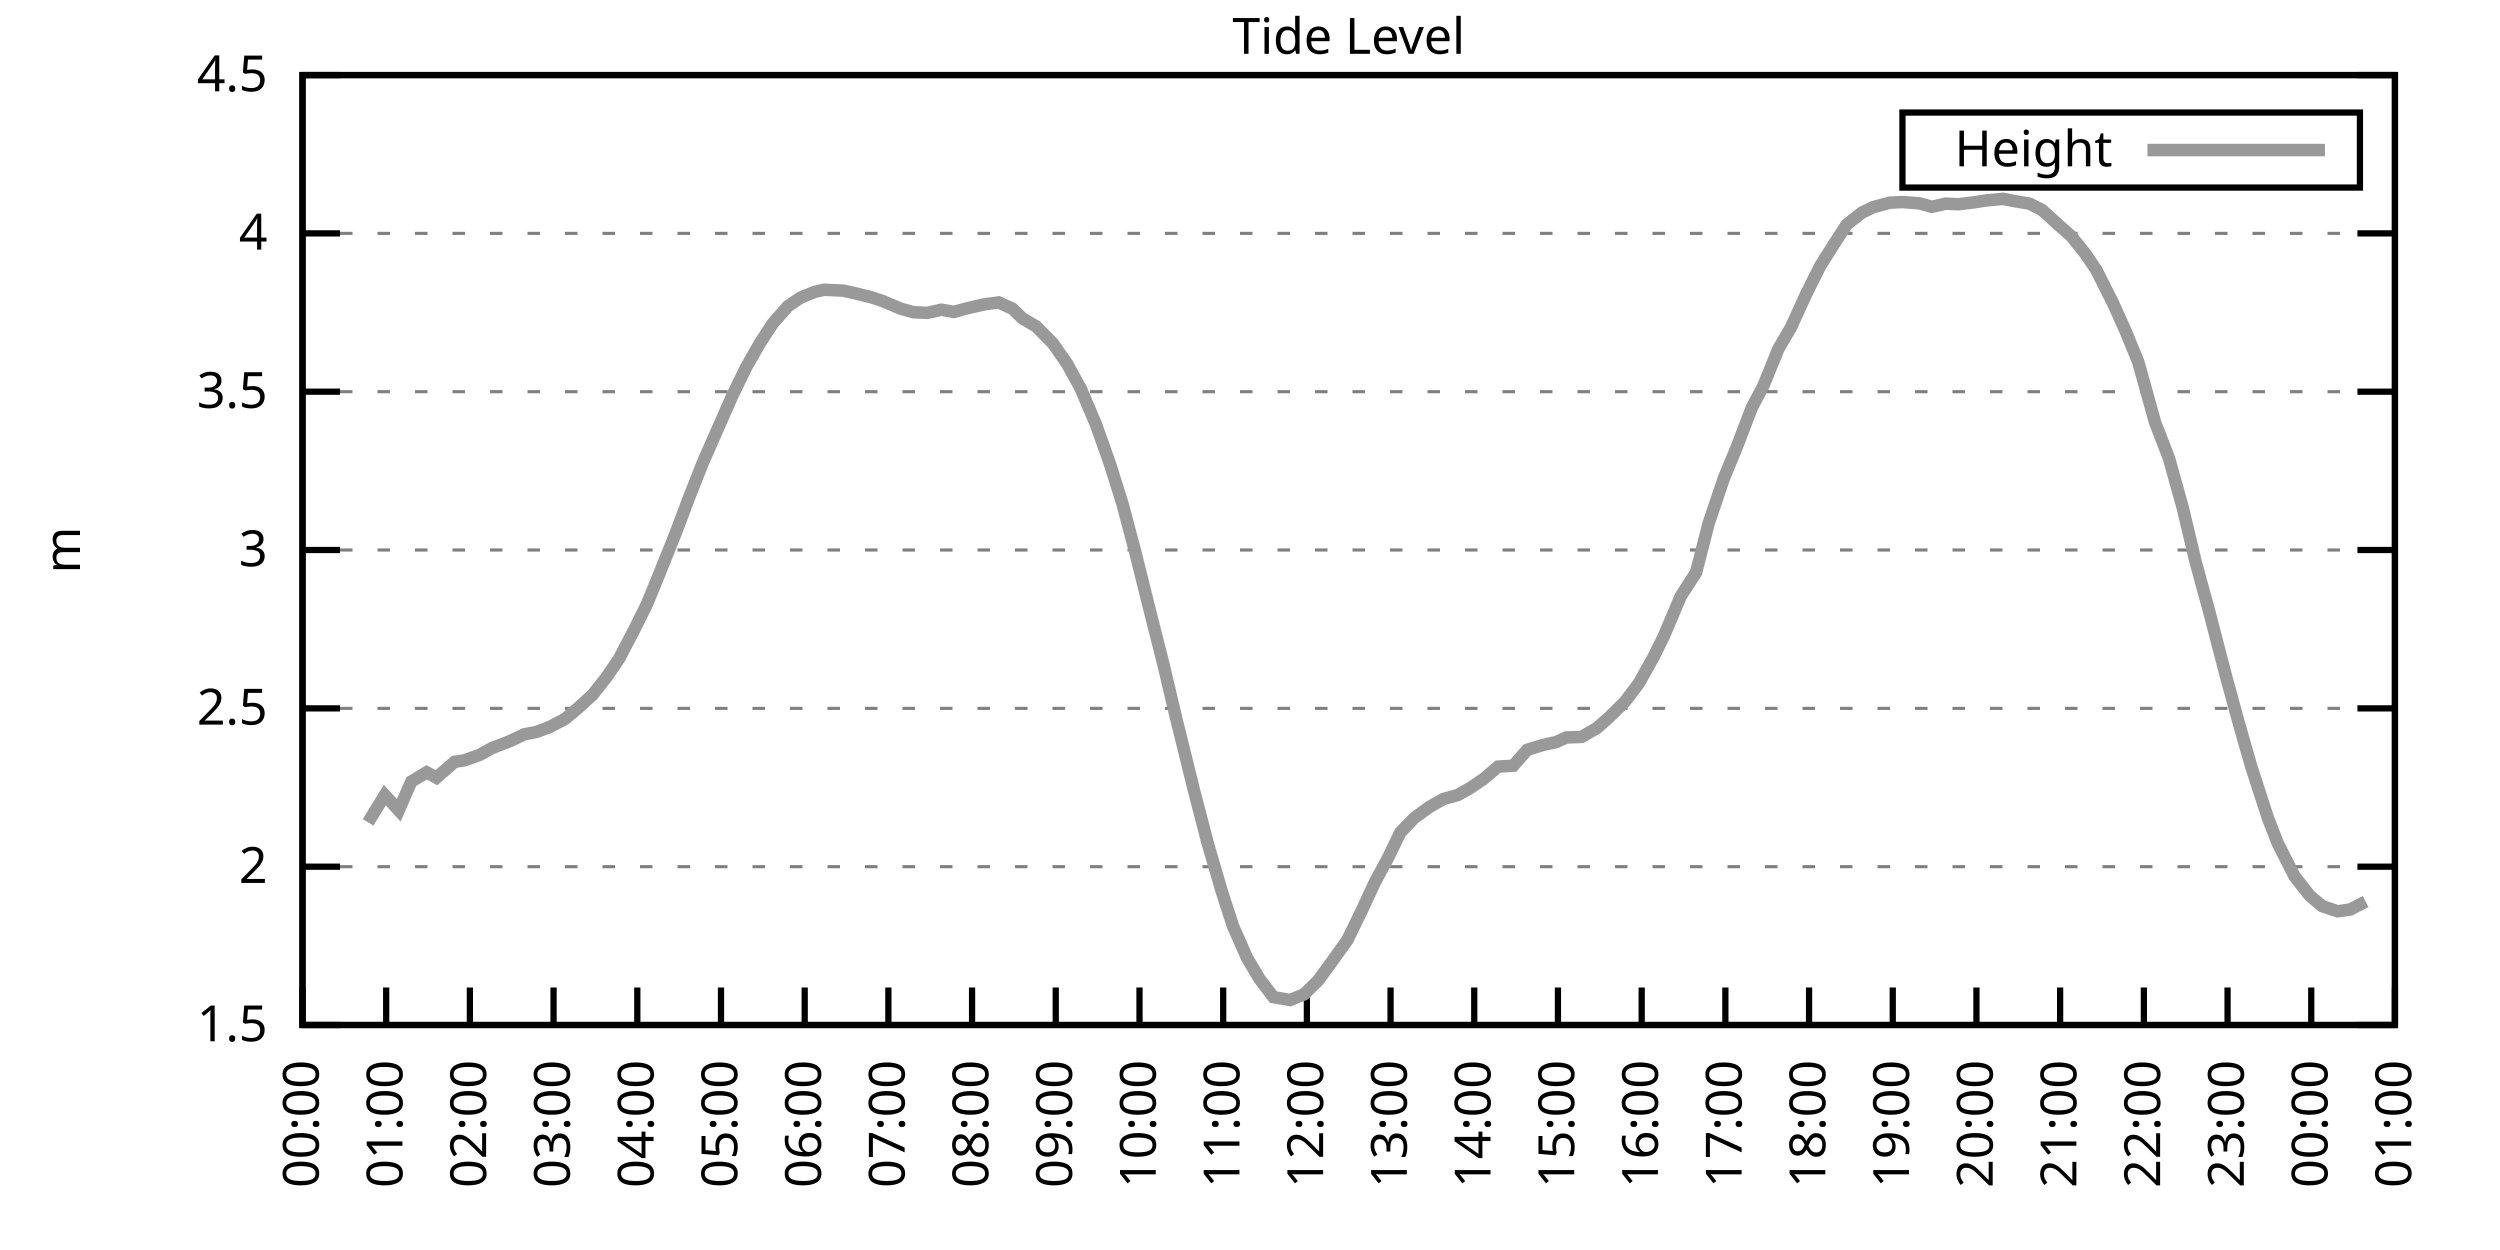
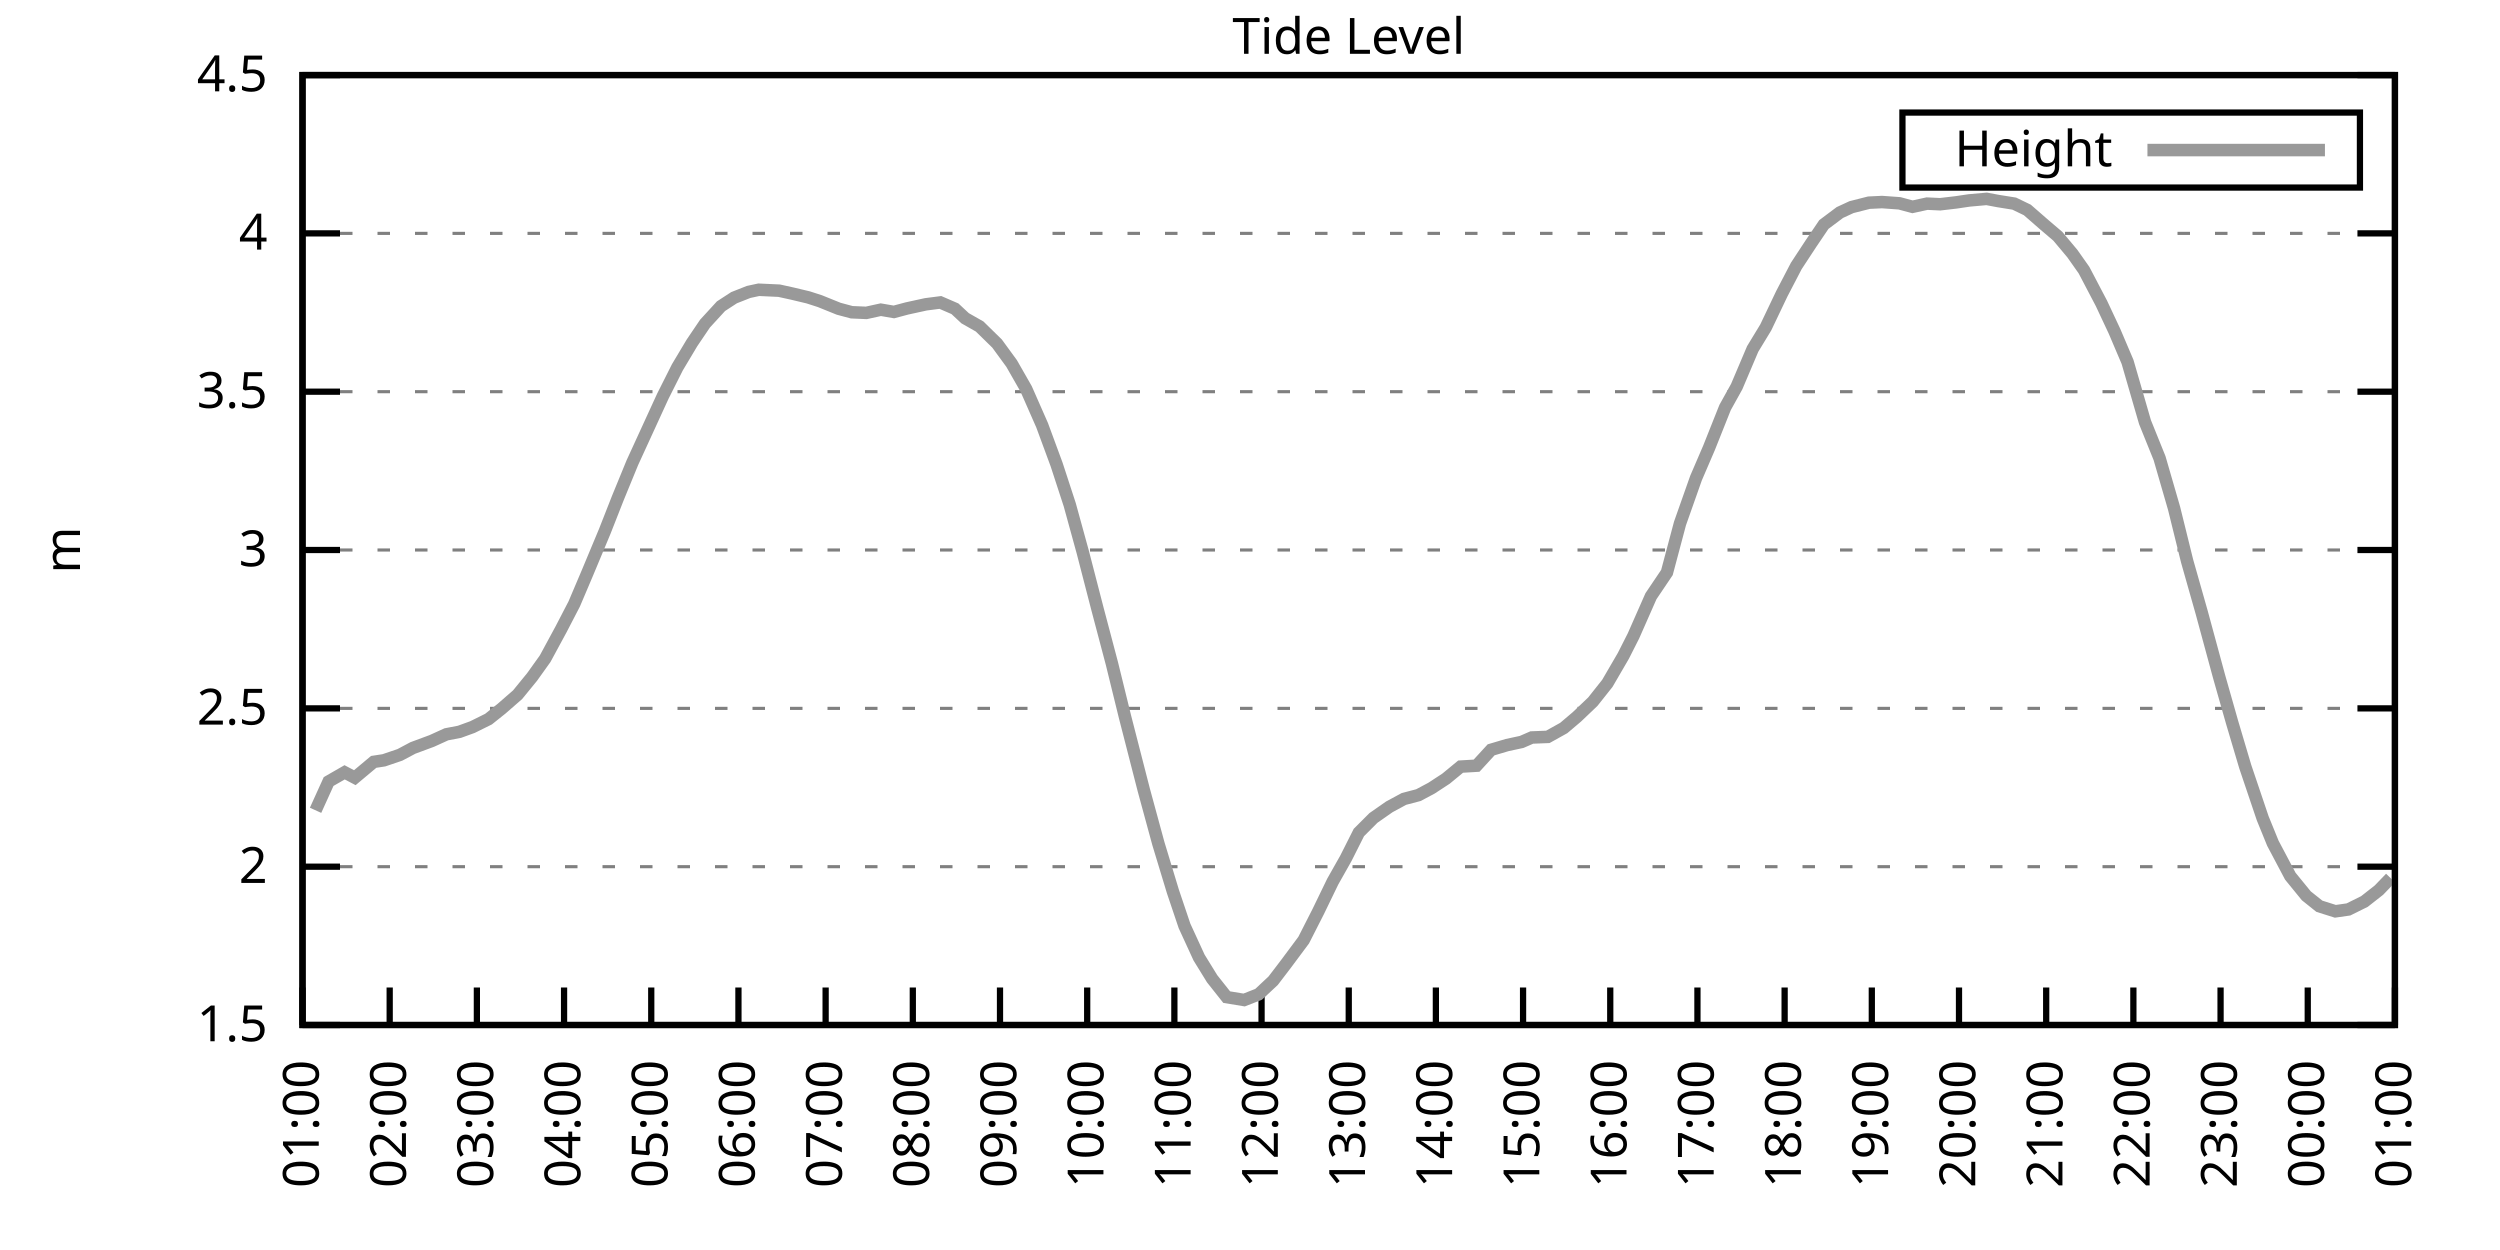
<svg xmlns="http://www.w3.org/2000/svg" xmlns:xlink="http://www.w3.org/1999/xlink" width="400" height="200" viewBox="0 0 400 200">
  <g id="gnuplot_canvas">
    <rect x="0" y="0" width="400" height="200" fill="none" />
    <defs>
      <circle id="gpDot" r="0.5" stroke-width="0.5" stroke="currentColor" />
      <path id="gpPt0" stroke-width="0.333" stroke="currentColor" d="M-1,0 h2 M0,-1 v2" />
      <path id="gpPt1" stroke-width="0.333" stroke="currentColor" d="M-1,-1 L1,1 M1,-1 L-1,1" />
      <path id="gpPt2" stroke-width="0.333" stroke="currentColor" d="M-1,0 L1,0 M0,-1 L0,1 M-1,-1 L1,1 M-1,1 L1,-1" />
      <rect id="gpPt3" stroke-width="0.333" stroke="currentColor" x="-1" y="-1" width="2" height="2" />
      <rect id="gpPt4" stroke-width="0.333" stroke="currentColor" fill="currentColor" x="-1" y="-1" width="2" height="2" />
      <circle id="gpPt5" stroke-width="0.333" stroke="currentColor" cx="0" cy="0" r="1" />
      <use xlink:href="#gpPt5" id="gpPt6" fill="currentColor" stroke="none" />
      <path id="gpPt7" stroke-width="0.333" stroke="currentColor" d="M0,-1.33 L-1.33,0.67 L1.33,0.67 z" />
      <use xlink:href="#gpPt7" id="gpPt8" fill="currentColor" stroke="none" />
      <use xlink:href="#gpPt7" id="gpPt9" stroke="currentColor" transform="rotate(180)" />
      <use xlink:href="#gpPt9" id="gpPt10" fill="currentColor" stroke="none" />
      <use xlink:href="#gpPt3" id="gpPt11" stroke="currentColor" transform="rotate(45)" />
      <use xlink:href="#gpPt11" id="gpPt12" fill="currentColor" stroke="none" />
      <path id="gpPt13" stroke-width="0.333" stroke="currentColor" d="M0,1.330 L1.265,0.411 L0.782,-1.067 L-0.782,-1.076 L-1.265,0.411 z" />
      <use xlink:href="#gpPt13" id="gpPt14" fill="currentColor" stroke="none" />
      <filter id="textbox" filterUnits="objectBoundingBox" x="0" y="0" height="1" width="1">
        <feFlood flood-color="white" flood-opacity="1" result="bgnd" />
        <feComposite in="SourceGraphic" in2="bgnd" operator="atop" />
      </filter>
      <filter id="greybox" filterUnits="objectBoundingBox" x="0" y="0" height="1" width="1">
        <feFlood flood-color="lightgrey" flood-opacity="1" result="grey" />
        <feComposite in="SourceGraphic" in2="grey" operator="atop" />
      </filter>
    </defs>
    <g fill="none" color="white" stroke="currentColor" stroke-width="1.00" stroke-linecap="butt" stroke-linejoin="miter">
</g>
    <g fill="none" color="black" stroke="currentColor" stroke-width="1.00" stroke-linecap="butt" stroke-linejoin="miter">
      <g stroke="none" shape-rendering="crispEdges">
        <polygon fill="rgb(255, 255, 255)" points="48.40,164.00 383.18,164.00 383.18,12.02 48.40,12.02 " />
      </g>
    </g>
    <g fill="none" color="black" stroke="currentColor" stroke-width="1.00" stroke-linecap="butt" stroke-linejoin="miter">
</g>
    <g fill="none" color="black" stroke="black" stroke-width="0.50" stroke-linecap="butt" stroke-linejoin="miter">
</g>
    <g fill="none" color="gray" stroke="currentColor" stroke-width="0.50" stroke-linecap="butt" stroke-linejoin="miter">
      <path stroke="gray" stroke-dasharray="2,4" class="gridline" d="M48.40,164.00 L383.19,164.00  " />
    </g>
    <g fill="none" color="gray" stroke="gray" stroke-width="1.00" stroke-linecap="butt" stroke-linejoin="miter">
</g>
    <g fill="none" color="black" stroke="currentColor" stroke-width="1.00" stroke-linecap="butt" stroke-linejoin="miter">
      <path stroke="black" d="M48.40,164.00 L54.40,164.00 M383.19,164.00 L377.19,164.00  " />
      <g transform="translate(42.80,166.60)" stroke="none" fill="black" font-family="Sans" font-size="8.00" text-anchor="end">
        <text>
          <tspan font-family="Sans"> 1.5</tspan>
        </text>
      </g>
    </g>
    <g fill="none" color="black" stroke="currentColor" stroke-width="1.00" stroke-linecap="butt" stroke-linejoin="miter">
</g>
    <g fill="none" color="black" stroke="black" stroke-width="0.50" stroke-linecap="butt" stroke-linejoin="miter">
</g>
    <g fill="none" color="gray" stroke="currentColor" stroke-width="0.50" stroke-linecap="butt" stroke-linejoin="miter">
      <path stroke="gray" stroke-dasharray="2,4" class="gridline" d="M48.40,138.67 L383.19,138.67  " />
    </g>
    <g fill="none" color="gray" stroke="gray" stroke-width="1.00" stroke-linecap="butt" stroke-linejoin="miter">
</g>
    <g fill="none" color="black" stroke="currentColor" stroke-width="1.00" stroke-linecap="butt" stroke-linejoin="miter">
      <path stroke="black" d="M48.40,138.67 L54.40,138.67 M383.19,138.67 L377.19,138.67  " />
      <g transform="translate(42.80,141.27)" stroke="none" fill="black" font-family="Sans" font-size="8.00" text-anchor="end">
        <text>
          <tspan font-family="Sans"> 2</tspan>
        </text>
      </g>
    </g>
    <g fill="none" color="black" stroke="currentColor" stroke-width="1.00" stroke-linecap="butt" stroke-linejoin="miter">
</g>
    <g fill="none" color="black" stroke="black" stroke-width="0.50" stroke-linecap="butt" stroke-linejoin="miter">
</g>
    <g fill="none" color="gray" stroke="currentColor" stroke-width="0.50" stroke-linecap="butt" stroke-linejoin="miter">
      <path stroke="gray" stroke-dasharray="2,4" class="gridline" d="M48.40,113.34 L383.19,113.34  " />
    </g>
    <g fill="none" color="gray" stroke="gray" stroke-width="1.00" stroke-linecap="butt" stroke-linejoin="miter">
</g>
    <g fill="none" color="black" stroke="currentColor" stroke-width="1.00" stroke-linecap="butt" stroke-linejoin="miter">
      <path stroke="black" d="M48.40,113.34 L54.40,113.34 M383.19,113.34 L377.19,113.34  " />
      <g transform="translate(42.80,115.94)" stroke="none" fill="black" font-family="Sans" font-size="8.00" text-anchor="end">
        <text>
          <tspan font-family="Sans"> 2.5</tspan>
        </text>
      </g>
    </g>
    <g fill="none" color="black" stroke="currentColor" stroke-width="1.00" stroke-linecap="butt" stroke-linejoin="miter">
</g>
    <g fill="none" color="black" stroke="black" stroke-width="0.50" stroke-linecap="butt" stroke-linejoin="miter">
</g>
    <g fill="none" color="gray" stroke="currentColor" stroke-width="0.50" stroke-linecap="butt" stroke-linejoin="miter">
      <path stroke="gray" stroke-dasharray="2,4" class="gridline" d="M48.40,88.00 L383.19,88.00  " />
    </g>
    <g fill="none" color="gray" stroke="gray" stroke-width="1.00" stroke-linecap="butt" stroke-linejoin="miter">
</g>
    <g fill="none" color="black" stroke="currentColor" stroke-width="1.00" stroke-linecap="butt" stroke-linejoin="miter">
      <path stroke="black" d="M48.40,88.00 L54.40,88.00 M383.19,88.00 L377.19,88.00  " />
      <g transform="translate(42.80,90.60)" stroke="none" fill="black" font-family="Sans" font-size="8.00" text-anchor="end">
        <text>
          <tspan font-family="Sans"> 3</tspan>
        </text>
      </g>
    </g>
    <g fill="none" color="black" stroke="currentColor" stroke-width="1.00" stroke-linecap="butt" stroke-linejoin="miter">
</g>
    <g fill="none" color="black" stroke="black" stroke-width="0.50" stroke-linecap="butt" stroke-linejoin="miter">
</g>
    <g fill="none" color="gray" stroke="currentColor" stroke-width="0.50" stroke-linecap="butt" stroke-linejoin="miter">
      <path stroke="gray" stroke-dasharray="2,4" class="gridline" d="M48.40,62.67 L383.19,62.67  " />
    </g>
    <g fill="none" color="gray" stroke="gray" stroke-width="1.00" stroke-linecap="butt" stroke-linejoin="miter">
</g>
    <g fill="none" color="black" stroke="currentColor" stroke-width="1.00" stroke-linecap="butt" stroke-linejoin="miter">
      <path stroke="black" d="M48.40,62.67 L54.40,62.67 M383.19,62.67 L377.19,62.67  " />
      <g transform="translate(42.80,65.27)" stroke="none" fill="black" font-family="Sans" font-size="8.00" text-anchor="end">
        <text>
          <tspan font-family="Sans"> 3.5</tspan>
        </text>
      </g>
    </g>
    <g fill="none" color="black" stroke="currentColor" stroke-width="1.00" stroke-linecap="butt" stroke-linejoin="miter">
</g>
    <g fill="none" color="black" stroke="black" stroke-width="0.50" stroke-linecap="butt" stroke-linejoin="miter">
</g>
    <g fill="none" color="gray" stroke="currentColor" stroke-width="0.50" stroke-linecap="butt" stroke-linejoin="miter">
      <path stroke="gray" stroke-dasharray="2,4" class="gridline" d="M48.40,37.34 L383.19,37.34  " />
    </g>
    <g fill="none" color="gray" stroke="gray" stroke-width="1.00" stroke-linecap="butt" stroke-linejoin="miter">
</g>
    <g fill="none" color="black" stroke="currentColor" stroke-width="1.00" stroke-linecap="butt" stroke-linejoin="miter">
      <path stroke="black" d="M48.40,37.34 L54.40,37.34 M383.19,37.34 L377.19,37.34  " />
      <g transform="translate(42.80,39.94)" stroke="none" fill="black" font-family="Sans" font-size="8.00" text-anchor="end">
        <text>
          <tspan font-family="Sans"> 4</tspan>
        </text>
      </g>
    </g>
    <g fill="none" color="black" stroke="currentColor" stroke-width="1.00" stroke-linecap="butt" stroke-linejoin="miter">
</g>
    <g fill="none" color="black" stroke="black" stroke-width="0.50" stroke-linecap="butt" stroke-linejoin="miter">
</g>
    <g fill="none" color="gray" stroke="currentColor" stroke-width="0.50" stroke-linecap="butt" stroke-linejoin="miter">
      <path stroke="gray" stroke-dasharray="2,4" class="gridline" d="M48.40,12.01 L383.19,12.01  " />
    </g>
    <g fill="none" color="gray" stroke="gray" stroke-width="1.00" stroke-linecap="butt" stroke-linejoin="miter">
</g>
    <g fill="none" color="black" stroke="currentColor" stroke-width="1.00" stroke-linecap="butt" stroke-linejoin="miter">
      <path stroke="black" d="M48.40,12.01 L54.40,12.01 M383.19,12.01 L377.19,12.01  " />
      <g transform="translate(42.80,14.61)" stroke="none" fill="black" font-family="Sans" font-size="8.00" text-anchor="end">
        <text>
          <tspan font-family="Sans"> 4.5</tspan>
        </text>
      </g>
    </g>
    <g fill="none" color="black" stroke="currentColor" stroke-width="1.00" stroke-linecap="butt" stroke-linejoin="miter">
      <path stroke="black" d="M48.40,164.00 L48.40,158.00  " />
      <g transform="translate(51.00,169.60) rotate(270.00)" stroke="none" fill="black" font-family="Sans" font-size="8.00" text-anchor="end">
        <text>
-           <tspan font-family="Sans">00:00</tspan>
-         </text>
-       </g>
-     </g>
-     <g fill="none" color="black" stroke="currentColor" stroke-width="1.00" stroke-linecap="butt" stroke-linejoin="miter">
-       <path stroke="black" d="M61.79,164.00 L61.79,158.00  " />
-       <g transform="translate(64.39,169.60) rotate(270.00)" stroke="none" fill="black" font-family="Sans" font-size="8.00" text-anchor="end">
-         <text>
          <tspan font-family="Sans">01:00</tspan>
        </text>
      </g>
    </g>
    <g fill="none" color="black" stroke="currentColor" stroke-width="1.00" stroke-linecap="butt" stroke-linejoin="miter">
-       <path stroke="black" d="M75.18,164.00 L75.18,158.00  " />
-       <g transform="translate(77.78,169.60) rotate(270.00)" stroke="none" fill="black" font-family="Sans" font-size="8.00" text-anchor="end">
+       <path stroke="black" d="M62.35,164.00 L62.35,158.00  " />
+       <g transform="translate(64.95,169.60) rotate(270.00)" stroke="none" fill="black" font-family="Sans" font-size="8.00" text-anchor="end">
        <text>
          <tspan font-family="Sans">02:00</tspan>
        </text>
      </g>
    </g>
    <g fill="none" color="black" stroke="currentColor" stroke-width="1.00" stroke-linecap="butt" stroke-linejoin="miter">
-       <path stroke="black" d="M88.57,164.00 L88.57,158.00  " />
-       <g transform="translate(91.17,169.60) rotate(270.00)" stroke="none" fill="black" font-family="Sans" font-size="8.00" text-anchor="end">
+       <path stroke="black" d="M76.30,164.00 L76.30,158.00  " />
+       <g transform="translate(78.90,169.60) rotate(270.00)" stroke="none" fill="black" font-family="Sans" font-size="8.00" text-anchor="end">
        <text>
          <tspan font-family="Sans">03:00</tspan>
        </text>
      </g>
    </g>
    <g fill="none" color="black" stroke="currentColor" stroke-width="1.00" stroke-linecap="butt" stroke-linejoin="miter">
-       <path stroke="black" d="M101.97,164.00 L101.97,158.00  " />
-       <g transform="translate(104.57,169.60) rotate(270.00)" stroke="none" fill="black" font-family="Sans" font-size="8.00" text-anchor="end">
+       <path stroke="black" d="M90.25,164.00 L90.25,158.00  " />
+       <g transform="translate(92.85,169.60) rotate(270.00)" stroke="none" fill="black" font-family="Sans" font-size="8.00" text-anchor="end">
        <text>
          <tspan font-family="Sans">04:00</tspan>
        </text>
      </g>
    </g>
    <g fill="none" color="black" stroke="currentColor" stroke-width="1.00" stroke-linecap="butt" stroke-linejoin="miter">
-       <path stroke="black" d="M115.36,164.00 L115.36,158.00  " />
-       <g transform="translate(117.96,169.60) rotate(270.00)" stroke="none" fill="black" font-family="Sans" font-size="8.00" text-anchor="end">
+       <path stroke="black" d="M104.20,164.00 L104.20,158.00  " />
+       <g transform="translate(106.80,169.60) rotate(270.00)" stroke="none" fill="black" font-family="Sans" font-size="8.00" text-anchor="end">
        <text>
          <tspan font-family="Sans">05:00</tspan>
        </text>
      </g>
    </g>
    <g fill="none" color="black" stroke="currentColor" stroke-width="1.00" stroke-linecap="butt" stroke-linejoin="miter">
-       <path stroke="black" d="M128.75,164.00 L128.75,158.00  " />
-       <g transform="translate(131.35,169.60) rotate(270.00)" stroke="none" fill="black" font-family="Sans" font-size="8.00" text-anchor="end">
+       <path stroke="black" d="M118.15,164.00 L118.15,158.00  " />
+       <g transform="translate(120.75,169.60) rotate(270.00)" stroke="none" fill="black" font-family="Sans" font-size="8.00" text-anchor="end">
        <text>
          <tspan font-family="Sans">06:00</tspan>
        </text>
      </g>
    </g>
    <g fill="none" color="black" stroke="currentColor" stroke-width="1.00" stroke-linecap="butt" stroke-linejoin="miter">
-       <path stroke="black" d="M142.14,164.00 L142.14,158.00  " />
-       <g transform="translate(144.74,169.60) rotate(270.00)" stroke="none" fill="black" font-family="Sans" font-size="8.00" text-anchor="end">
+       <path stroke="black" d="M132.10,164.00 L132.10,158.00  " />
+       <g transform="translate(134.70,169.60) rotate(270.00)" stroke="none" fill="black" font-family="Sans" font-size="8.00" text-anchor="end">
        <text>
          <tspan font-family="Sans">07:00</tspan>
        </text>
      </g>
    </g>
    <g fill="none" color="black" stroke="currentColor" stroke-width="1.00" stroke-linecap="butt" stroke-linejoin="miter">
-       <path stroke="black" d="M155.53,164.00 L155.53,158.00  " />
-       <g transform="translate(158.13,169.60) rotate(270.00)" stroke="none" fill="black" font-family="Sans" font-size="8.00" text-anchor="end">
+       <path stroke="black" d="M146.05,164.00 L146.05,158.00  " />
+       <g transform="translate(148.65,169.60) rotate(270.00)" stroke="none" fill="black" font-family="Sans" font-size="8.00" text-anchor="end">
        <text>
          <tspan font-family="Sans">08:00</tspan>
        </text>
      </g>
    </g>
    <g fill="none" color="black" stroke="currentColor" stroke-width="1.00" stroke-linecap="butt" stroke-linejoin="miter">
-       <path stroke="black" d="M168.92,164.00 L168.92,158.00  " />
-       <g transform="translate(171.52,169.60) rotate(270.00)" stroke="none" fill="black" font-family="Sans" font-size="8.00" text-anchor="end">
+       <path stroke="black" d="M160.00,164.00 L160.00,158.00  " />
+       <g transform="translate(162.60,169.60) rotate(270.00)" stroke="none" fill="black" font-family="Sans" font-size="8.00" text-anchor="end">
        <text>
          <tspan font-family="Sans">09:00</tspan>
        </text>
      </g>
    </g>
    <g fill="none" color="black" stroke="currentColor" stroke-width="1.00" stroke-linecap="butt" stroke-linejoin="miter">
-       <path stroke="black" d="M182.32,164.00 L182.32,158.00  " />
-       <g transform="translate(184.92,169.60) rotate(270.00)" stroke="none" fill="black" font-family="Sans" font-size="8.00" text-anchor="end">
+       <path stroke="black" d="M173.95,164.00 L173.95,158.00  " />
+       <g transform="translate(176.55,169.60) rotate(270.00)" stroke="none" fill="black" font-family="Sans" font-size="8.00" text-anchor="end">
        <text>
          <tspan font-family="Sans">10:00</tspan>
        </text>
      </g>
    </g>
    <g fill="none" color="black" stroke="currentColor" stroke-width="1.00" stroke-linecap="butt" stroke-linejoin="miter">
-       <path stroke="black" d="M195.71,164.00 L195.71,158.00  " />
-       <g transform="translate(198.31,169.60) rotate(270.00)" stroke="none" fill="black" font-family="Sans" font-size="8.00" text-anchor="end">
+       <path stroke="black" d="M187.90,164.00 L187.90,158.00  " />
+       <g transform="translate(190.50,169.60) rotate(270.00)" stroke="none" fill="black" font-family="Sans" font-size="8.00" text-anchor="end">
        <text>
          <tspan font-family="Sans">11:00</tspan>
        </text>
      </g>
    </g>
    <g fill="none" color="black" stroke="currentColor" stroke-width="1.00" stroke-linecap="butt" stroke-linejoin="miter">
-       <path stroke="black" d="M209.10,164.00 L209.10,158.00  " />
-       <g transform="translate(211.70,169.60) rotate(270.00)" stroke="none" fill="black" font-family="Sans" font-size="8.00" text-anchor="end">
+       <path stroke="black" d="M201.85,164.00 L201.85,158.00  " />
+       <g transform="translate(204.45,169.60) rotate(270.00)" stroke="none" fill="black" font-family="Sans" font-size="8.00" text-anchor="end">
        <text>
          <tspan font-family="Sans">12:00</tspan>
        </text>
      </g>
    </g>
    <g fill="none" color="black" stroke="currentColor" stroke-width="1.00" stroke-linecap="butt" stroke-linejoin="miter">
-       <path stroke="black" d="M222.49,164.00 L222.49,158.00  " />
-       <g transform="translate(225.09,169.60) rotate(270.00)" stroke="none" fill="black" font-family="Sans" font-size="8.00" text-anchor="end">
+       <path stroke="black" d="M215.80,164.00 L215.80,158.00  " />
+       <g transform="translate(218.40,169.60) rotate(270.00)" stroke="none" fill="black" font-family="Sans" font-size="8.00" text-anchor="end">
        <text>
          <tspan font-family="Sans">13:00</tspan>
        </text>
      </g>
    </g>
    <g fill="none" color="black" stroke="currentColor" stroke-width="1.00" stroke-linecap="butt" stroke-linejoin="miter">
-       <path stroke="black" d="M235.88,164.00 L235.88,158.00  " />
-       <g transform="translate(238.48,169.60) rotate(270.00)" stroke="none" fill="black" font-family="Sans" font-size="8.00" text-anchor="end">
+       <path stroke="black" d="M229.74,164.00 L229.74,158.00  " />
+       <g transform="translate(232.34,169.60) rotate(270.00)" stroke="none" fill="black" font-family="Sans" font-size="8.00" text-anchor="end">
        <text>
          <tspan font-family="Sans">14:00</tspan>
        </text>
      </g>
    </g>
    <g fill="none" color="black" stroke="currentColor" stroke-width="1.00" stroke-linecap="butt" stroke-linejoin="miter">
-       <path stroke="black" d="M249.27,164.00 L249.27,158.00  " />
-       <g transform="translate(251.87,169.60) rotate(270.00)" stroke="none" fill="black" font-family="Sans" font-size="8.00" text-anchor="end">
+       <path stroke="black" d="M243.69,164.00 L243.69,158.00  " />
+       <g transform="translate(246.29,169.60) rotate(270.00)" stroke="none" fill="black" font-family="Sans" font-size="8.00" text-anchor="end">
        <text>
          <tspan font-family="Sans">15:00</tspan>
        </text>
      </g>
    </g>
    <g fill="none" color="black" stroke="currentColor" stroke-width="1.00" stroke-linecap="butt" stroke-linejoin="miter">
-       <path stroke="black" d="M262.67,164.00 L262.67,158.00  " />
-       <g transform="translate(265.27,169.60) rotate(270.00)" stroke="none" fill="black" font-family="Sans" font-size="8.00" text-anchor="end">
+       <path stroke="black" d="M257.64,164.00 L257.64,158.00  " />
+       <g transform="translate(260.24,169.60) rotate(270.00)" stroke="none" fill="black" font-family="Sans" font-size="8.00" text-anchor="end">
        <text>
          <tspan font-family="Sans">16:00</tspan>
        </text>
      </g>
    </g>
    <g fill="none" color="black" stroke="currentColor" stroke-width="1.00" stroke-linecap="butt" stroke-linejoin="miter">
-       <path stroke="black" d="M276.06,164.00 L276.06,158.00  " />
-       <g transform="translate(278.66,169.60) rotate(270.00)" stroke="none" fill="black" font-family="Sans" font-size="8.00" text-anchor="end">
+       <path stroke="black" d="M271.59,164.00 L271.59,158.00  " />
+       <g transform="translate(274.19,169.60) rotate(270.00)" stroke="none" fill="black" font-family="Sans" font-size="8.00" text-anchor="end">
        <text>
          <tspan font-family="Sans">17:00</tspan>
        </text>
      </g>
    </g>
    <g fill="none" color="black" stroke="currentColor" stroke-width="1.00" stroke-linecap="butt" stroke-linejoin="miter">
-       <path stroke="black" d="M289.45,164.00 L289.45,158.00  " />
-       <g transform="translate(292.05,169.60) rotate(270.00)" stroke="none" fill="black" font-family="Sans" font-size="8.00" text-anchor="end">
+       <path stroke="black" d="M285.54,164.00 L285.54,158.00  " />
+       <g transform="translate(288.14,169.60) rotate(270.00)" stroke="none" fill="black" font-family="Sans" font-size="8.00" text-anchor="end">
        <text>
          <tspan font-family="Sans">18:00</tspan>
        </text>
      </g>
    </g>
    <g fill="none" color="black" stroke="currentColor" stroke-width="1.00" stroke-linecap="butt" stroke-linejoin="miter">
-       <path stroke="black" d="M302.84,164.00 L302.84,158.00  " />
-       <g transform="translate(305.44,169.60) rotate(270.00)" stroke="none" fill="black" font-family="Sans" font-size="8.00" text-anchor="end">
+       <path stroke="black" d="M299.49,164.00 L299.49,158.00  " />
+       <g transform="translate(302.09,169.60) rotate(270.00)" stroke="none" fill="black" font-family="Sans" font-size="8.00" text-anchor="end">
        <text>
          <tspan font-family="Sans">19:00</tspan>
        </text>
      </g>
    </g>
    <g fill="none" color="black" stroke="currentColor" stroke-width="1.00" stroke-linecap="butt" stroke-linejoin="miter">
-       <path stroke="black" d="M316.23,164.00 L316.23,158.00  " />
-       <g transform="translate(318.83,169.60) rotate(270.00)" stroke="none" fill="black" font-family="Sans" font-size="8.00" text-anchor="end">
+       <path stroke="black" d="M313.44,164.00 L313.44,158.00  " />
+       <g transform="translate(316.04,169.60) rotate(270.00)" stroke="none" fill="black" font-family="Sans" font-size="8.00" text-anchor="end">
        <text>
          <tspan font-family="Sans">20:00</tspan>
        </text>
      </g>
    </g>
    <g fill="none" color="black" stroke="currentColor" stroke-width="1.00" stroke-linecap="butt" stroke-linejoin="miter">
-       <path stroke="black" d="M329.62,164.00 L329.62,158.00  " />
-       <g transform="translate(332.22,169.60) rotate(270.00)" stroke="none" fill="black" font-family="Sans" font-size="8.00" text-anchor="end">
+       <path stroke="black" d="M327.39,164.00 L327.39,158.00  " />
+       <g transform="translate(329.99,169.60) rotate(270.00)" stroke="none" fill="black" font-family="Sans" font-size="8.00" text-anchor="end">
        <text>
          <tspan font-family="Sans">21:00</tspan>
        </text>
      </g>
    </g>
    <g fill="none" color="black" stroke="currentColor" stroke-width="1.00" stroke-linecap="butt" stroke-linejoin="miter">
-       <path stroke="black" d="M343.02,164.00 L343.02,158.00  " />
-       <g transform="translate(345.62,169.60) rotate(270.00)" stroke="none" fill="black" font-family="Sans" font-size="8.00" text-anchor="end">
+       <path stroke="black" d="M341.34,164.00 L341.34,158.00  " />
+       <g transform="translate(343.94,169.60) rotate(270.00)" stroke="none" fill="black" font-family="Sans" font-size="8.00" text-anchor="end">
        <text>
          <tspan font-family="Sans">22:00</tspan>
        </text>
      </g>
    </g>
    <g fill="none" color="black" stroke="currentColor" stroke-width="1.00" stroke-linecap="butt" stroke-linejoin="miter">
-       <path stroke="black" d="M356.41,164.00 L356.41,158.00  " />
-       <g transform="translate(359.01,169.60) rotate(270.00)" stroke="none" fill="black" font-family="Sans" font-size="8.00" text-anchor="end">
+       <path stroke="black" d="M355.29,164.00 L355.29,158.00  " />
+       <g transform="translate(357.89,169.60) rotate(270.00)" stroke="none" fill="black" font-family="Sans" font-size="8.00" text-anchor="end">
        <text>
          <tspan font-family="Sans">23:00</tspan>
        </text>
      </g>
    </g>
    <g fill="none" color="black" stroke="currentColor" stroke-width="1.00" stroke-linecap="butt" stroke-linejoin="miter">
-       <path stroke="black" d="M369.80,164.00 L369.80,158.00  " />
-       <g transform="translate(372.40,169.60) rotate(270.00)" stroke="none" fill="black" font-family="Sans" font-size="8.00" text-anchor="end">
+       <path stroke="black" d="M369.24,164.00 L369.24,158.00  " />
+       <g transform="translate(371.84,169.60) rotate(270.00)" stroke="none" fill="black" font-family="Sans" font-size="8.00" text-anchor="end">
        <text>
          <tspan font-family="Sans">00:00</tspan>
        </text>
      </g>
    </g>
    <g fill="none" color="black" stroke="currentColor" stroke-width="1.00" stroke-linecap="butt" stroke-linejoin="miter">
      <path stroke="black" d="M383.19,164.00 L383.19,158.00  " />
      <g transform="translate(385.79,169.60) rotate(270.00)" stroke="none" fill="black" font-family="Sans" font-size="8.00" text-anchor="end">
        <text>
          <tspan font-family="Sans">01:00</tspan>
        </text>
      </g>
    </g>
    <g fill="none" color="black" stroke="currentColor" stroke-width="1.00" stroke-linecap="butt" stroke-linejoin="miter">
</g>
    <g fill="none" color="black" stroke="currentColor" stroke-width="1.00" stroke-linecap="butt" stroke-linejoin="miter">
      <path stroke="black" d="M48.40,12.01 L48.40,164.00 L383.19,164.00 L383.19,12.01 L48.40,12.01 Z  " />
    </g>
    <g fill="none" color="black" stroke="currentColor" stroke-width="1.00" stroke-linecap="butt" stroke-linejoin="miter">
</g>
    <g fill="none" color="black" stroke="currentColor" stroke-width="1.00" stroke-linecap="butt" stroke-linejoin="miter">
      <path stroke="black" d="M304.39,30.01 L304.39,18.01 L377.59,18.01 L377.59,30.01 L304.39,30.01 Z  " />
    </g>
    <g id="Tide_level_plot_1">
      <g fill="none" color="white" stroke="black" stroke-width="2.00" stroke-linecap="butt" stroke-linejoin="miter">
</g>
      <g fill="none" color="black" stroke="currentColor" stroke-width="2.00" stroke-linecap="butt" stroke-linejoin="miter">
        <g transform="translate(337.99,26.61)" stroke="none" fill="black" font-family="Sans" font-size="8.00" text-anchor="end">
          <text>
            <tspan font-family="Sans">Height</tspan>
          </text>
        </g>
      </g>
      <g fill="none" color="black" stroke="currentColor" stroke-width="2.00" stroke-linecap="butt" stroke-linejoin="miter">
-         <path stroke="rgb(153, 153, 153)" d="M343.59,24.01 L371.99,24.01 M58.89,131.58 L61.57,127.22 L63.80,129.65 L65.81,125.04 L68.26,123.57 L69.83,124.43   L72.73,121.90 L74.29,121.65 L76.75,120.78 L78.75,119.67 L81.66,118.55 L83.89,117.49 L85.90,117.09 L87.91,116.33   L90.36,115.06 L92.37,113.39 L94.82,111.16 L97.06,108.32 L99.06,105.38 L101.52,100.67 L103.53,96.62 L105.54,91.70   L108.22,85.02 L110.22,79.70 L112.46,74.02 L117.14,63.38 L119.38,58.77 L121.61,54.87 L123.62,51.78 L126.07,48.99   L128.08,47.63 L130.31,46.71 L131.87,46.36 L135.00,46.51 L137.01,46.97 L139.46,47.58 L141.25,48.18 L144.15,49.40   L146.16,49.96 L148.39,50.06 L150.62,49.55 L152.63,49.91 L154.64,49.35 L157.54,48.69 L159.77,48.39 L162.01,49.40   L163.57,50.92 L165.80,52.24 L168.48,54.97 L170.71,58.16 L172.94,62.22 L175.40,68.04 L177.63,74.33 L179.64,80.76   L181.65,88.36 L183.88,97.33 L186.11,106.14 L188.12,114.65 L191.02,126.41 L193.25,134.97 L195.48,142.62 L197.27,148.14   L199.50,153.21 L201.51,156.60 L203.74,159.54 L206.42,160.00 L208.65,159.09 L210.88,156.91 L212.89,154.17 L215.57,150.42   L217.80,145.86 L220.04,141.05 L222.04,137.35 L224.05,133.20 L226.29,130.87 L228.74,129.09 L230.97,127.83 L233.20,127.22   L235.21,126.10 L237.44,124.58 L239.68,122.66 L242.13,122.51 L244.36,119.97 L246.82,119.21 L249.05,118.71 L250.61,118.00   L253.07,117.90 L255.52,116.48 L257.53,114.70 L259.99,112.27 L262.22,109.33 L264.67,104.93 L266.24,101.73 L268.92,95.40   L271.37,91.60 L273.38,83.75 L275.83,76.50 L277.84,71.64 L280.30,65.21 L282.08,61.86 L284.54,55.83 L286.55,52.39   L289.00,47.02 L291.23,42.56 L293.47,39.01 L295.48,35.92 L297.93,34.00 L299.72,33.14 L302.39,32.43 L304.40,32.33   L307.08,32.53 L309.09,33.09 L311.32,32.58 L313.33,32.68 L315.79,32.38 L317.79,32.07 L320.47,31.82 L322.26,32.17   L324.71,32.58 L326.72,33.59 L329.40,36.02 L331.41,37.80 L333.64,40.58 L335.43,43.22 L338.10,48.54 L340.11,53.00   L342.12,57.91 L344.80,67.54 L347.03,73.31 L349.26,81.32 L351.27,89.78 L353.51,97.99 L356.18,108.27 L358.19,115.62   L360.20,122.66 L362.88,130.92 L364.44,134.92 L367.12,140.19 L369.58,143.33 L371.58,145.00 L374.04,145.81 L376.05,145.51   L378.50,144.24  " />
+         <path stroke="rgb(153, 153, 153)" d="M343.59,24.01 L371.99,24.01 M50.49,129.65 L52.58,125.04 L55.14,123.57 L56.77,124.43 L59.79,121.90 L61.42,121.65   L63.98,120.78 L66.07,119.67 L69.09,118.55 L71.42,117.49 L73.51,117.09 L75.60,116.33 L78.16,115.06 L80.25,113.39   L82.81,111.16 L85.13,108.32 L87.23,105.38 L89.78,100.67 L91.88,96.62 L93.97,91.70 L96.76,85.02 L98.85,79.70   L101.18,74.02 L106.06,63.38 L108.38,58.77 L110.71,54.87 L112.80,51.78 L115.36,48.99 L117.45,47.63 L119.78,46.71   L121.40,46.36 L124.66,46.51 L126.75,46.97 L129.31,47.58 L131.17,48.18 L134.19,49.40 L136.28,49.96 L138.61,50.06   L140.93,49.55 L143.02,49.91 L145.12,49.35 L148.14,48.69 L150.46,48.39 L152.79,49.40 L154.42,50.92 L156.74,52.24   L159.53,54.97 L161.86,58.16 L164.18,62.22 L166.74,68.04 L169.06,74.33 L171.16,80.76 L173.25,88.36 L175.57,97.33   L177.90,106.14 L179.99,114.65 L183.01,126.41 L185.34,134.97 L187.66,142.62 L189.52,148.14 L191.85,153.21 L193.94,156.60   L196.27,159.54 L199.06,160.00 L201.38,159.09 L203.71,156.91 L205.80,154.17 L208.59,150.42 L210.91,145.86 L213.24,141.05   L215.33,137.35 L217.42,133.20 L219.75,130.87 L222.30,129.09 L224.63,127.83 L226.95,127.22 L229.05,126.10 L231.37,124.58   L233.70,122.66 L236.25,122.51 L238.58,119.97 L241.14,119.21 L243.46,118.71 L245.09,118.00 L247.65,117.90 L250.20,116.48   L252.30,114.70 L254.85,112.27 L257.18,109.33 L259.74,104.93 L261.36,101.73 L264.15,95.40 L266.71,91.60 L268.80,83.75   L271.36,76.50 L273.45,71.64 L276.01,65.21 L277.87,61.86 L280.43,55.83 L282.52,52.39 L285.08,47.02 L287.40,42.56   L289.73,39.01 L291.82,35.92 L294.38,34.00 L296.24,33.14 L299.03,32.43 L301.12,32.33 L303.91,32.53 L306.00,33.09   L308.33,32.58 L310.42,32.68 L312.98,32.38 L315.07,32.07 L317.86,31.82 L319.72,32.17 L322.28,32.58 L324.37,33.59   L327.16,36.02 L329.25,37.80 L331.58,40.58 L333.44,43.22 L336.23,48.54 L338.32,53.00 L340.41,57.91 L343.20,67.54   L345.53,73.31 L347.85,81.32 L349.94,89.78 L352.27,97.99 L355.06,108.27 L357.15,115.62 L359.24,122.66 L362.03,130.92   L363.66,134.92 L366.45,140.19 L369.01,143.33 L371.10,145.00 L373.66,145.81 L375.75,145.51 L378.31,144.24 L380.63,142.42   L382.49,140.49  " />
      </g>
    </g>
    <g fill="none" color="black" stroke="currentColor" stroke-width="2.00" stroke-linecap="butt" stroke-linejoin="miter">
</g>
    <g fill="none" color="black" stroke="black" stroke-width="1.00" stroke-linecap="butt" stroke-linejoin="miter">
</g>
    <g fill="none" color="black" stroke="currentColor" stroke-width="1.00" stroke-linecap="butt" stroke-linejoin="miter">
      <path stroke="black" d="M48.40,12.01 L48.40,164.00 L383.19,164.00 L383.19,12.01 L48.40,12.01 Z  " />
      <g transform="translate(12.80,88.01) rotate(270.00)" stroke="none" fill="black" font-family="Sans" font-size="8.00" text-anchor="middle">
        <text>
          <tspan font-family="Sans">m</tspan>
        </text>
      </g>
    </g>
    <g fill="none" color="black" stroke="currentColor" stroke-width="1.00" stroke-linecap="butt" stroke-linejoin="miter">
</g>
    <g fill="none" color="black" stroke="currentColor" stroke-width="1.00" stroke-linecap="butt" stroke-linejoin="miter">
      <g transform="translate(215.79,8.61)" stroke="none" fill="black" font-family="Sans" font-size="8.00" text-anchor="middle">
        <text>
          <tspan font-family="Sans">Tide Level</tspan>
        </text>
      </g>
    </g>
    <g fill="none" color="black" stroke="currentColor" stroke-width="1.00" stroke-linecap="butt" stroke-linejoin="miter">
</g>
  </g>
</svg>
